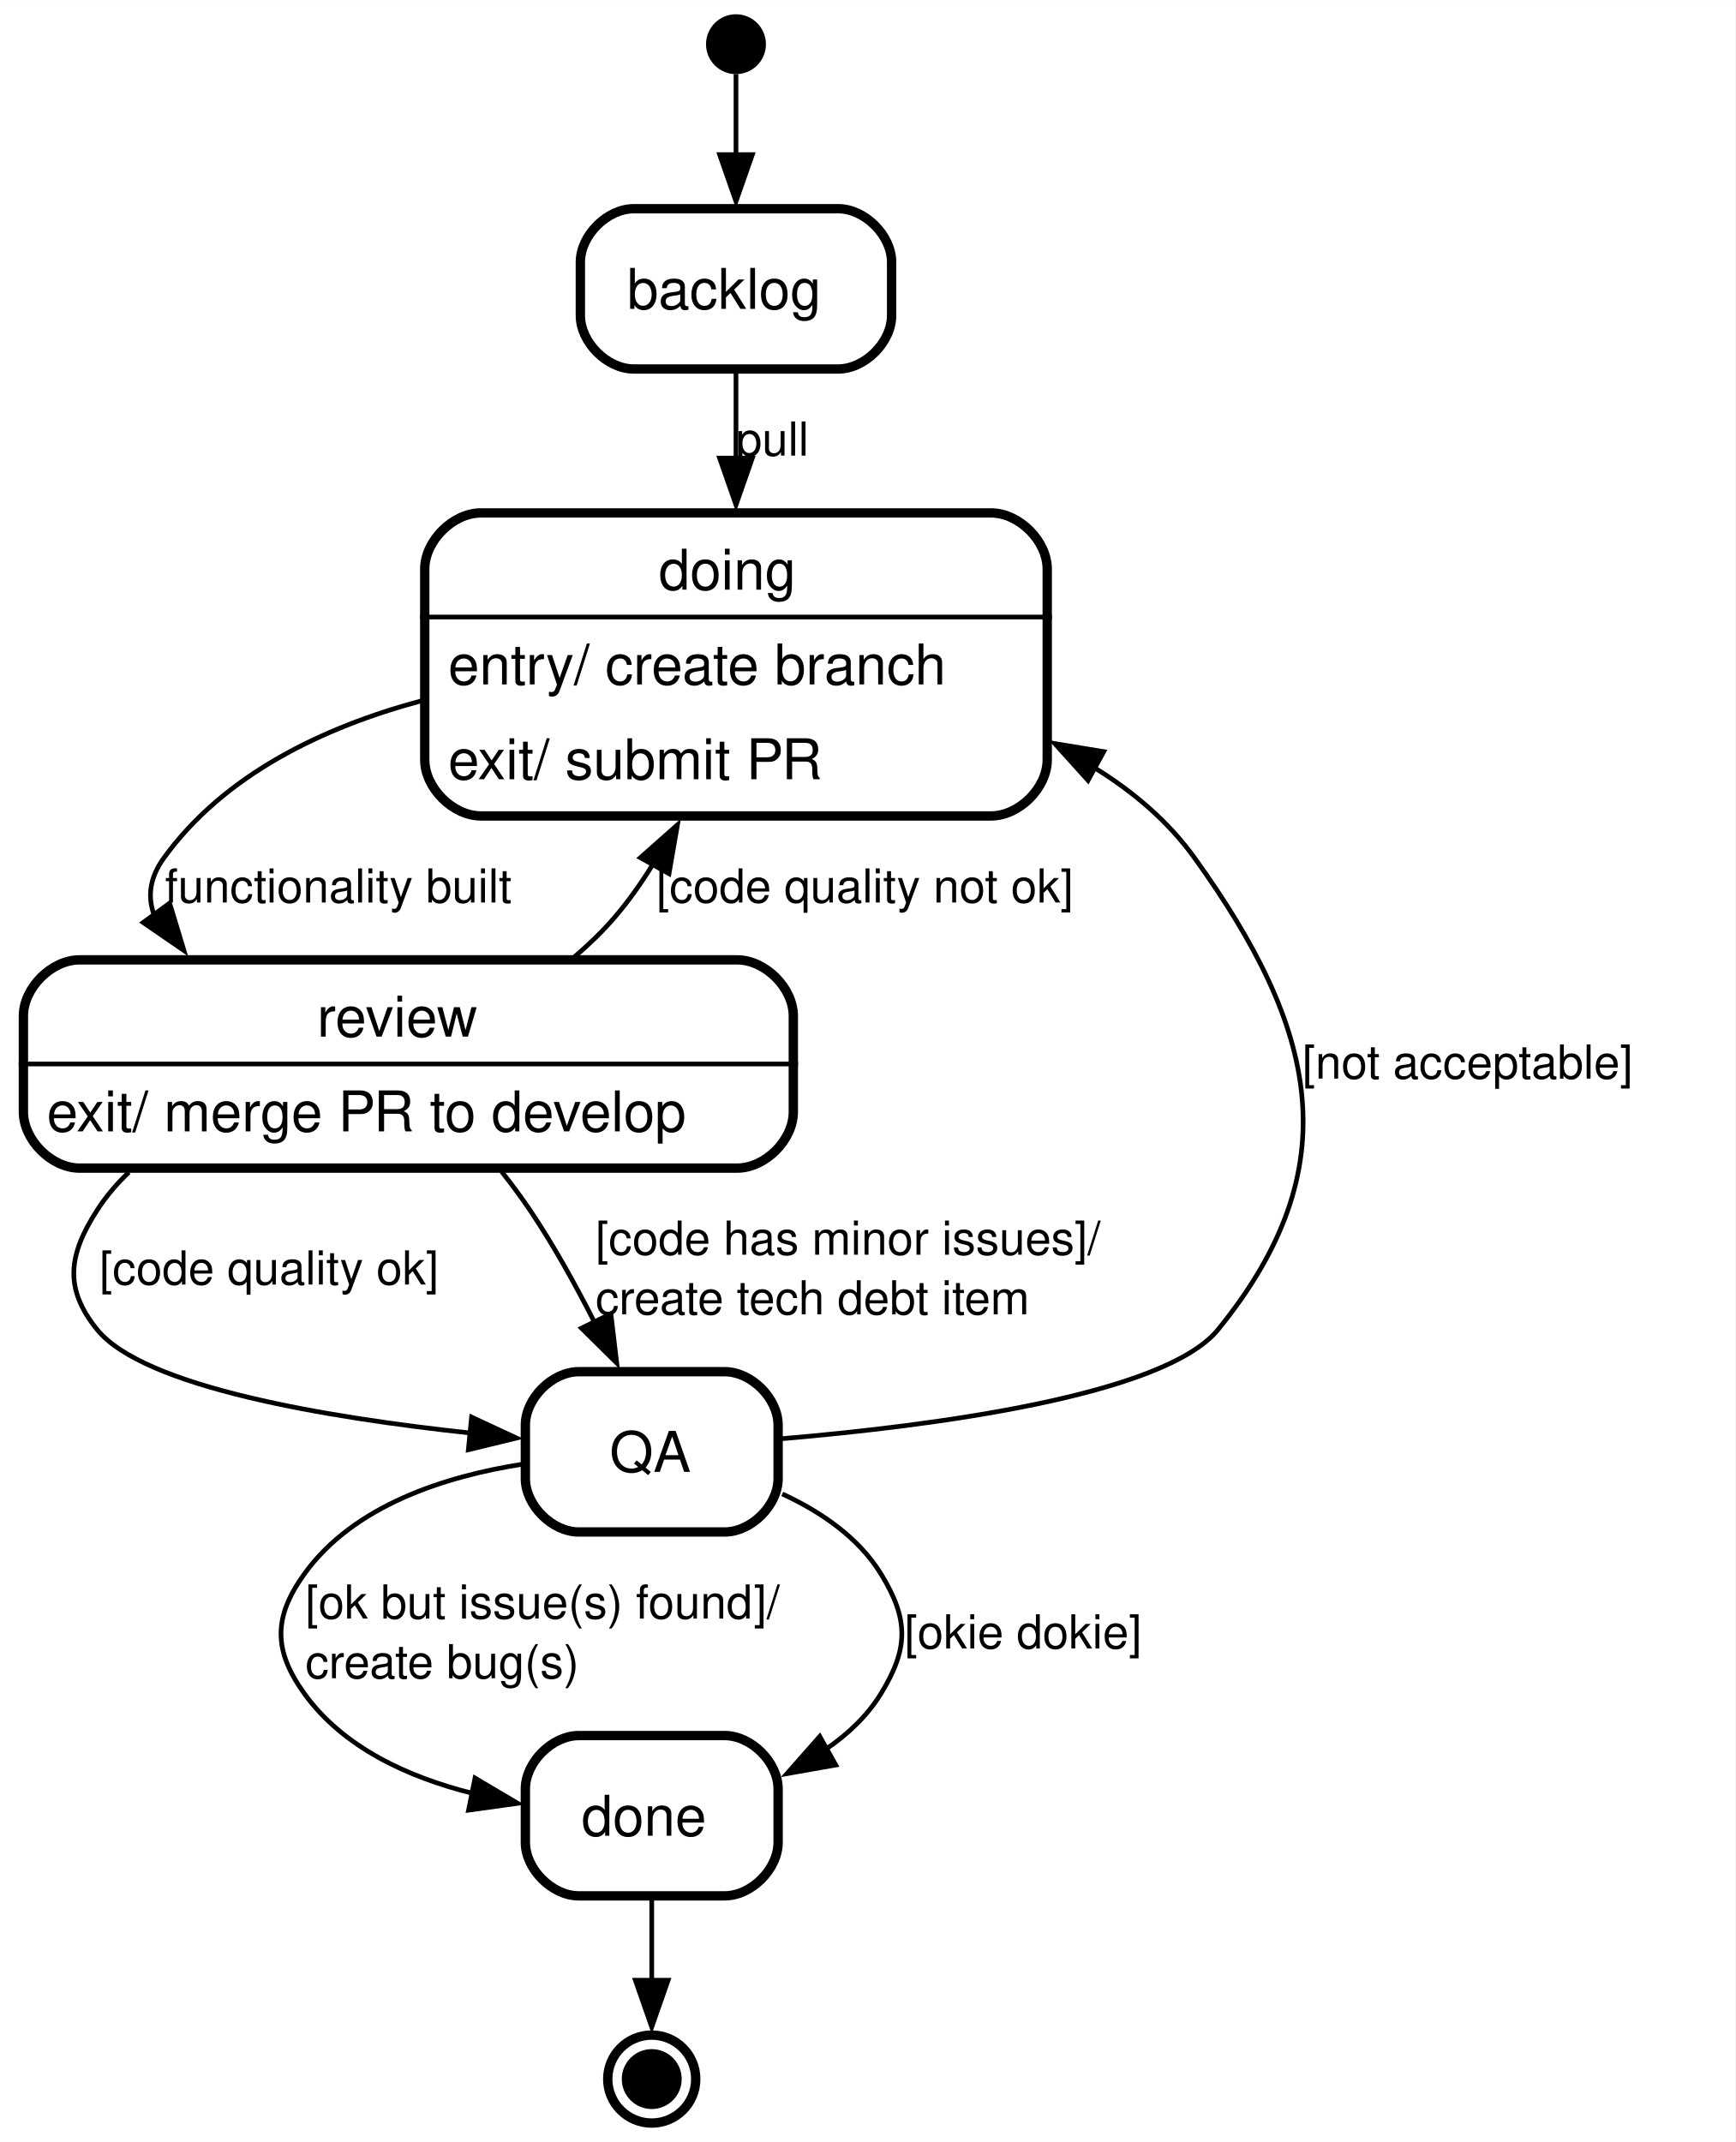
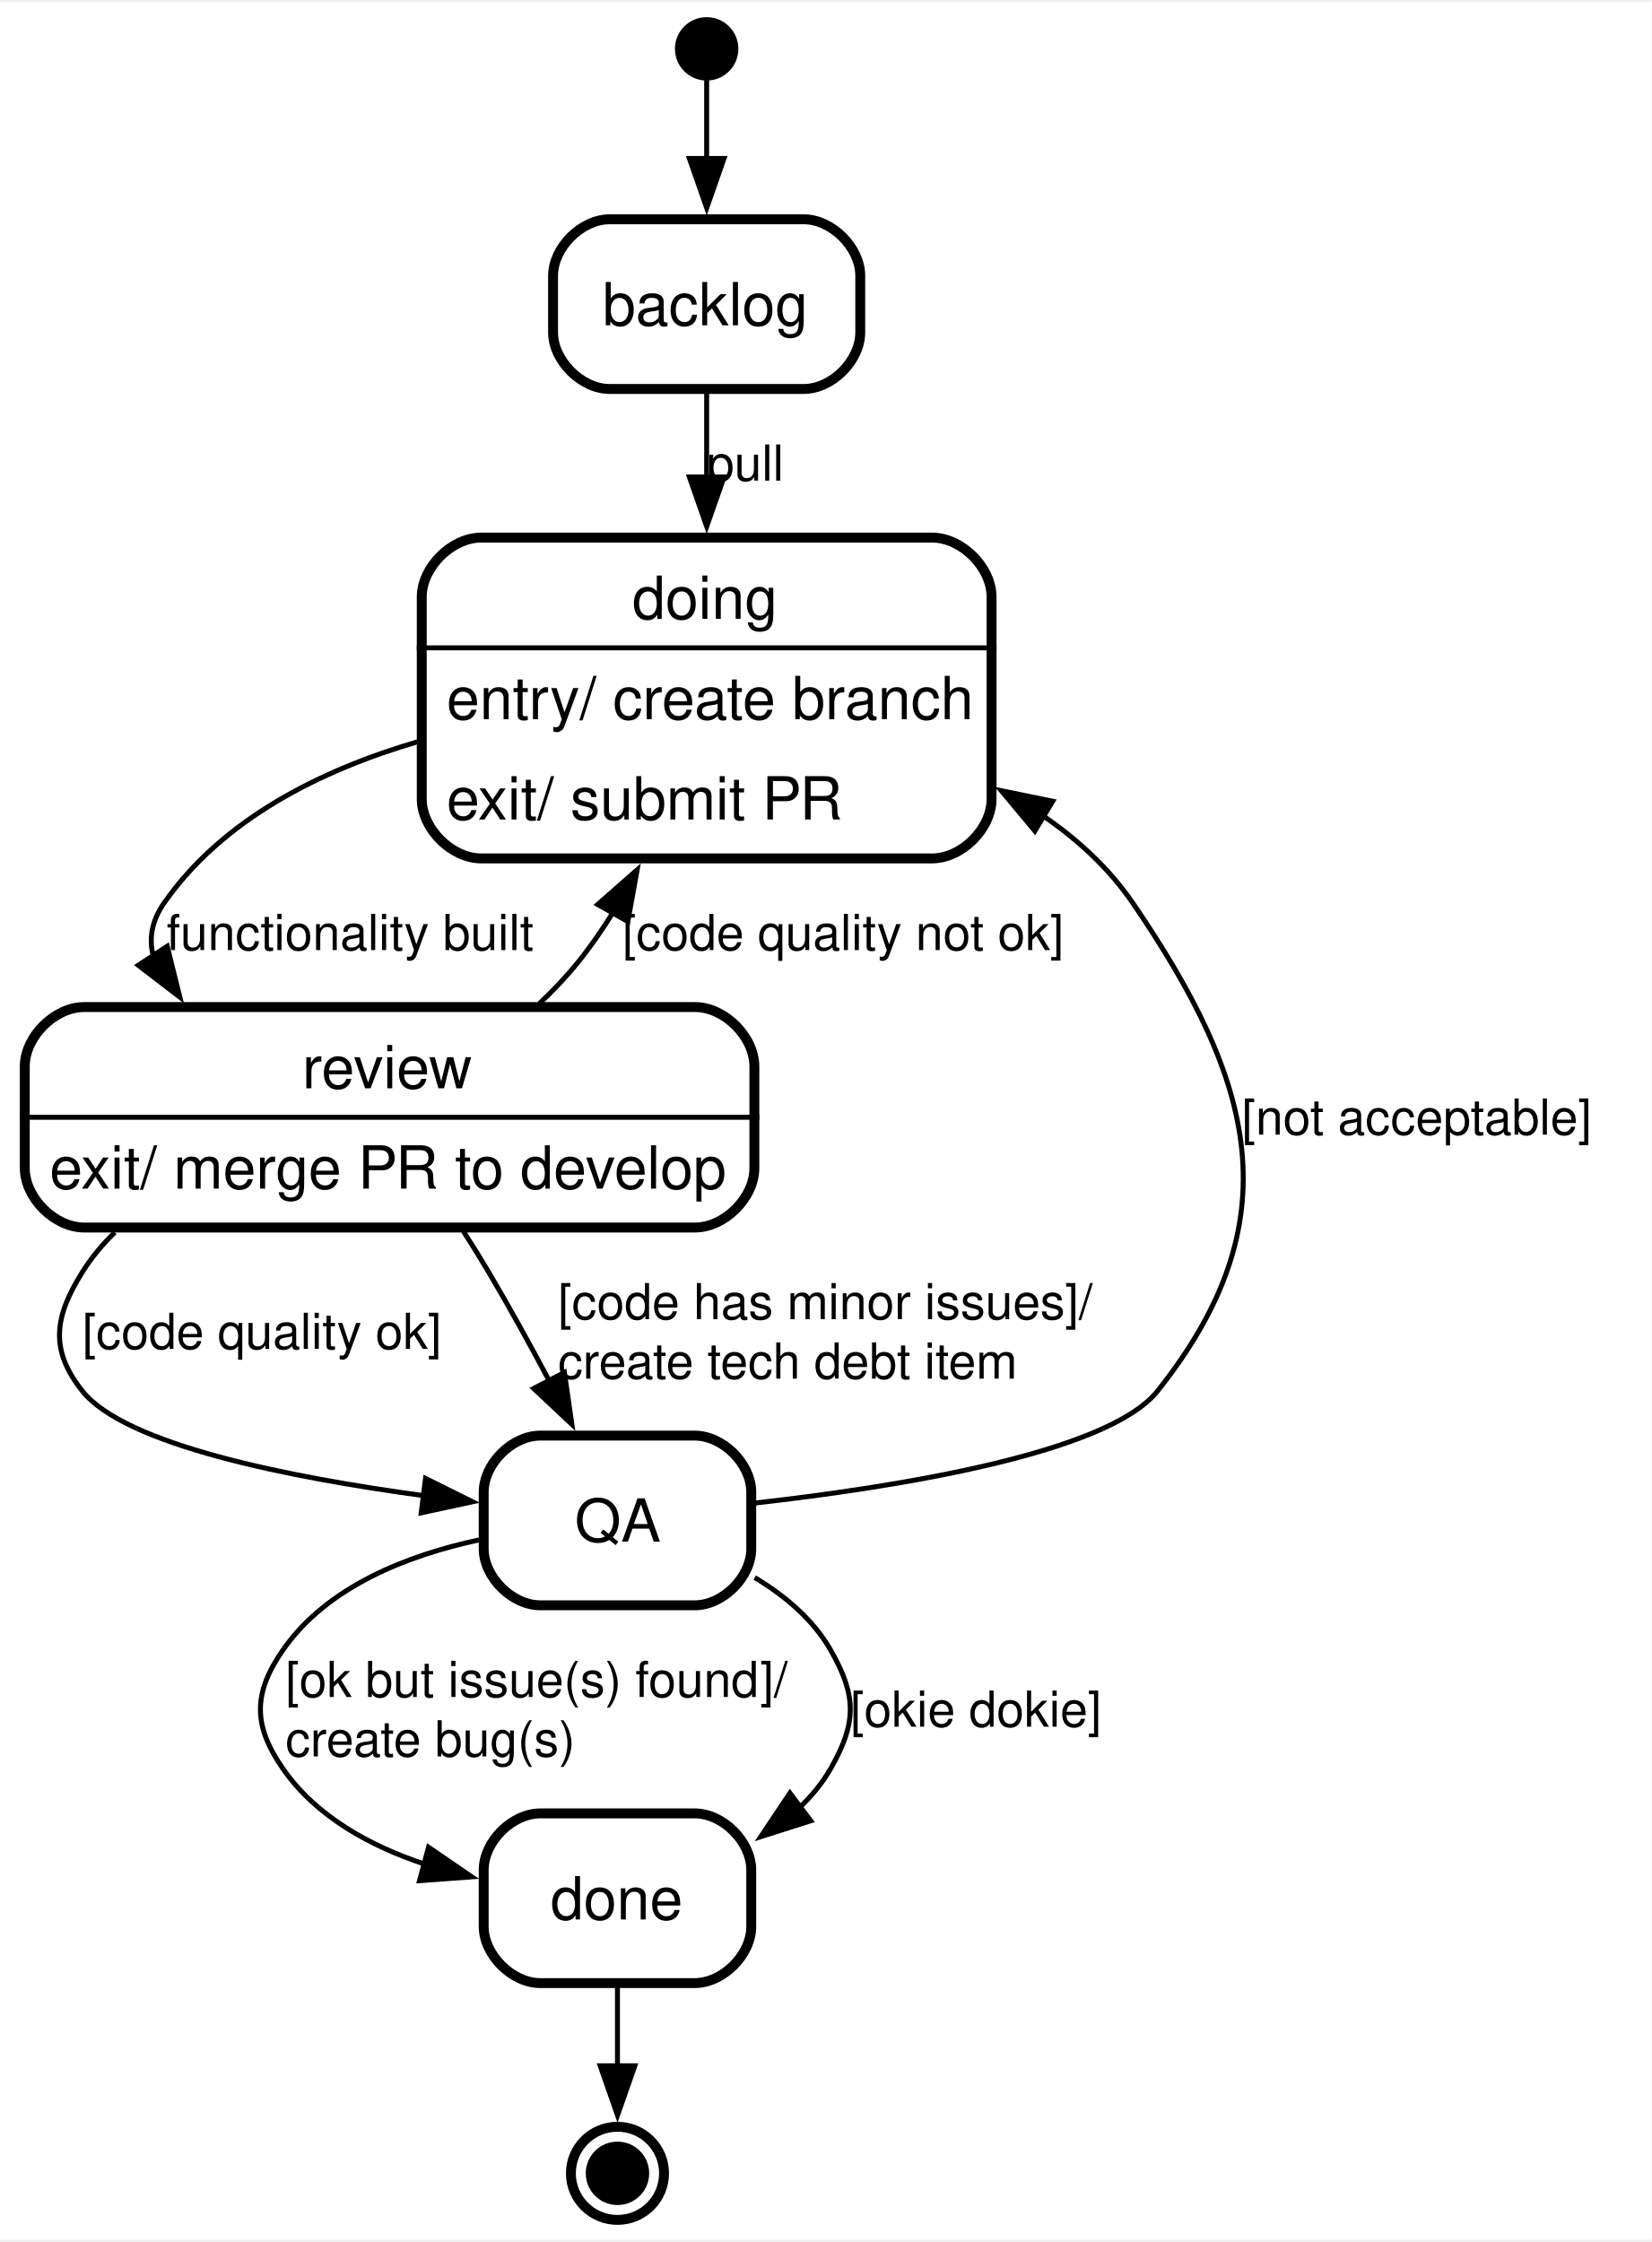
- <svg xmlns="http://www.w3.org/2000/svg" height="458pt" preserveAspectRatio="xMidYMid meet" viewBox="0.00 0.00 370.75 457.60" width="371pt">
-   <g class="graph" id="graph0" transform="scale(1 1) rotate(0) translate(4 453.6)">
-     <polygon fill="white" points="-4,4 -4,-453.6 366.75,-453.6 366.75,4 -4,4" stroke="none" />
+ <svg xmlns="http://www.w3.org/2000/svg" height="452pt" preserveAspectRatio="xMidYMid meet" viewBox="0.00 0.00 333.38 451.60" width="333pt">
+   <g class="graph" id="graph0" transform="scale(1 1) rotate(0) translate(4 447.6)">
+     <polygon fill="white" points="-4,4 -4,-447.6 329.38,-447.6 329.38,4 -4,4" stroke="none" />
    <g class="node state initial" id="node1">
-       <ellipse cx="153.25" cy="-444.2" fill="black" rx="5.4" ry="5.4" stroke="black" stroke-width="2" />
+       <ellipse cx="138.62" cy="-438.2" fill="black" rx="5.4" ry="5.4" stroke="black" stroke-width="2" />
    </g>
    <g class="node state regular" id="node2">
-       <polygon fill="#ffffff" fill-opacity="0.004" points="187.5,-410.05 119,-410.05 119,-373.8 187.5,-373.8 187.5,-410.05" stroke="none" stroke-width="2" />
-       <text font-family="Helvetica,sans-Serif" font-size="12.00" text-anchor="start" x="130" y="-387.65">backlog</text>
-       <path d="M131.42,-374.8C131.42,-374.8 175.08,-374.8 175.08,-374.8 180.79,-374.8 186.5,-380.51 186.5,-386.22 186.5,-386.22 186.5,-397.63 186.5,-397.63 186.5,-403.34 180.79,-409.05 175.08,-409.05 175.08,-409.05 131.42,-409.05 131.42,-409.05 125.71,-409.05 120,-403.34 120,-397.63 120,-397.63 120,-386.22 120,-386.22 120,-380.51 125.71,-374.8 131.42,-374.8" fill="none" stroke="black" stroke-width="2" />
+       <polygon fill="#ffffff" fill-opacity="0.004" points="170.62,-404.8 106.62,-404.8 106.62,-368.55 170.62,-368.55 170.62,-404.8" stroke="none" stroke-width="2" />
+       <text font-family="Helvetica,sans-Serif" font-size="12.00" text-anchor="start" x="117.62" y="-382.4">backlog</text>
+       <path d="M119.04,-369.55C119.04,-369.55 158.21,-369.55 158.21,-369.55 163.92,-369.55 169.62,-375.26 169.62,-380.97 169.62,-380.97 169.62,-392.38 169.62,-392.38 169.62,-398.09 163.92,-403.8 158.21,-403.8 158.21,-403.8 119.04,-403.8 119.04,-403.8 113.33,-403.8 107.62,-398.09 107.62,-392.38 107.62,-392.38 107.62,-380.97 107.62,-380.97 107.62,-375.26 113.33,-369.55 119.04,-369.55" fill="none" stroke="black" stroke-width="2" />
    </g>
    <g class="edge transition" id="edge1">
-       <path d="M153.25,-437.82C153.25,-433.54 153.25,-427.18 153.25,-420.6" fill="none" stroke="black" />
-       <polygon fill="black" points="156.75,-420.61 153.25,-410.61 149.75,-420.61 156.75,-420.61" stroke="black" />
-       <text font-family="Helvetica,sans-Serif" font-size="10.00" text-anchor="middle" x="154.75" y="-421.3"> </text>
+       <path d="M138.62,-431.9C138.62,-427.85 138.62,-421.91 138.62,-415.69" fill="none" stroke="black" />
+       <polygon fill="black" points="142.13,-416.07 138.63,-406.07 135.13,-416.07 142.13,-416.07" stroke="black" />
+       <text font-family="Helvetica,sans-Serif" font-size="10.00" text-anchor="middle" x="140.12" y="-415.3"> </text>
    </g>
    <g class="node state regular" id="node3">
-       <polygon fill="#ffffff" fill-opacity="0.004" points="220.75,-345.05 85.75,-345.05 85.75,-278.3 220.75,-278.3 220.75,-345.05" stroke="none" stroke-width="2" />
-       <text font-family="Helvetica,sans-Serif" font-size="12.00" text-anchor="start" x="136.75" y="-327.65">doing</text>
-       <text font-family="Helvetica,sans-Serif" font-size="12.00" text-anchor="start" x="91.75" y="-307.4">entry/ create branch</text>
-       <text font-family="Helvetica,sans-Serif" font-size="12.00" text-anchor="start" x="91.75" y="-287.15">exit/ submit PR</text>
-       <polygon fill="black" points="85.75,-321.8 85.75,-321.8 220.75,-321.8 220.75,-321.8 85.75,-321.8" stroke="black" />
-       <path d="M98.75,-279.3C98.75,-279.3 207.75,-279.3 207.75,-279.3 213.75,-279.3 219.75,-285.3 219.75,-291.3 219.75,-291.3 219.75,-332.05 219.75,-332.05 219.75,-338.05 213.75,-344.05 207.75,-344.05 207.75,-344.05 98.75,-344.05 98.75,-344.05 92.75,-344.05 86.75,-338.05 86.75,-332.05 86.75,-332.05 86.75,-291.3 86.75,-291.3 86.75,-285.3 92.75,-279.3 98.75,-279.3" fill="none" stroke="black" stroke-width="2" />
+       <polygon fill="#ffffff" fill-opacity="0.004" points="197.12,-340.55 80.12,-340.55 80.12,-273.8 197.12,-273.8 197.12,-340.55" stroke="none" stroke-width="2" />
+       <text font-family="Helvetica,sans-Serif" font-size="12.00" text-anchor="start" x="123.62" y="-323.15">doing</text>
+       <text font-family="Helvetica,sans-Serif" font-size="12.00" text-anchor="start" x="86.12" y="-302.9">entry/ create branch</text>
+       <text font-family="Helvetica,sans-Serif" font-size="12.00" text-anchor="start" x="86.12" y="-282.65">exit/ submit PR</text>
+       <polygon fill="black" points="80.12,-317.3 80.12,-317.3 197.12,-317.3 197.12,-317.3 80.12,-317.3" stroke="black" />
+       <path d="M93.12,-274.8C93.12,-274.8 184.12,-274.8 184.12,-274.8 190.12,-274.8 196.12,-280.8 196.12,-286.8 196.12,-286.8 196.12,-327.55 196.12,-327.55 196.12,-333.55 190.12,-339.55 184.12,-339.55 184.12,-339.55 93.12,-339.55 93.12,-339.55 87.12,-339.55 81.12,-333.55 81.12,-327.55 81.12,-327.55 81.12,-286.8 81.12,-286.8 81.12,-280.8 87.12,-274.8 93.12,-274.8" fill="none" stroke="black" stroke-width="2" />
    </g>
    <g class="edge transition" id="edge2">
-       <path d="M153.25,-373.95C153.25,-368.47 153.25,-362.14 153.25,-355.67" fill="none" stroke="black" />
-       <polygon fill="black" points="156.75,-355.76 153.25,-345.76 149.75,-355.76 156.75,-355.76" stroke="black" />
-       <text font-family="Helvetica,sans-Serif" font-size="10.00" text-anchor="start" x="153.25" y="-356.3">pull   </text>
+       <path d="M138.62,-368.86C138.62,-363.63 138.62,-357.6 138.62,-351.42" fill="none" stroke="black" />
+       <polygon fill="black" points="142.13,-351.78 138.63,-341.78 135.13,-351.78 142.13,-351.78" stroke="black" />
+       <text font-family="Helvetica,sans-Serif" font-size="10.00" text-anchor="start" x="138.62" y="-351.05">pull   </text>
    </g>
    <g class="node state regular" id="node4">
-       <polygon fill="#ffffff" fill-opacity="0.004" points="166.5,-249.55 0,-249.55 0,-203.05 166.5,-203.05 166.5,-249.55" stroke="none" stroke-width="2" />
-       <text font-family="Helvetica,sans-Serif" font-size="12.00" text-anchor="start" x="63.75" y="-232.15">review</text>
-       <text font-family="Helvetica,sans-Serif" font-size="12.00" text-anchor="start" x="6" y="-211.9">exit/ merge PR to develop</text>
-       <polygon fill="black" points="0,-226.3 0,-226.3 166.5,-226.3 166.5,-226.3 0,-226.3" stroke="black" />
-       <path d="M13,-204.05C13,-204.05 153.5,-204.05 153.5,-204.05 159.5,-204.05 165.5,-210.05 165.5,-216.05 165.5,-216.05 165.5,-236.55 165.5,-236.55 165.5,-242.55 159.5,-248.55 153.5,-248.55 153.5,-248.55 13,-248.55 13,-248.55 7,-248.55 1,-242.55 1,-236.55 1,-236.55 1,-216.05 1,-216.05 1,-210.05 7,-204.05 13,-204.05" fill="none" stroke="black" stroke-width="2" />
+       <polygon fill="#ffffff" fill-opacity="0.004" points="149.25,-245.8 0,-245.8 0,-199.3 149.25,-199.3 149.25,-245.8" stroke="none" stroke-width="2" />
+       <text font-family="Helvetica,sans-Serif" font-size="12.00" text-anchor="start" x="57" y="-228.4">review</text>
+       <text font-family="Helvetica,sans-Serif" font-size="12.00" text-anchor="start" x="6" y="-208.15">exit/ merge PR to develop</text>
+       <polygon fill="black" points="0,-222.55 0,-222.55 149.25,-222.55 149.25,-222.55 0,-222.55" stroke="black" />
+       <path d="M13,-200.3C13,-200.3 136.25,-200.3 136.25,-200.3 142.25,-200.3 148.25,-206.3 148.25,-212.3 148.25,-212.3 148.25,-232.8 148.25,-232.8 148.25,-238.8 142.25,-244.8 136.25,-244.8 136.25,-244.8 13,-244.8 13,-244.8 7,-244.8 1,-238.8 1,-232.8 1,-232.8 1,-212.3 1,-212.3 1,-206.3 7,-200.3 13,-200.3" fill="none" stroke="black" stroke-width="2" />
    </g>
    <g class="edge transition" id="edge3">
-       <path d="M86.01,-303.89C64.97,-298.23 43.9,-288.14 31,-270.3 27.99,-266.13 27.53,-262.14 28.85,-258.37" fill="none" stroke="black" />
-       <polygon fill="black" points="32.24,-260.67 35.31,-250.53 26.59,-256.53 32.24,-260.67" stroke="black" />
-       <text font-family="Helvetica,sans-Serif" font-size="10.00" text-anchor="start" x="31.25" y="-260.8">functionality built   </text>
+       <path d="M80.25,-298.33C60.73,-292.61 40.94,-282.75 29.12,-265.8 26.52,-262.06 26.01,-258.4 26.99,-254.91" fill="none" stroke="black" />
+       <polygon fill="black" points="29.75,-257.07 32.3,-246.79 23.9,-253.24 29.75,-257.07" stroke="black" />
+       <text font-family="Helvetica,sans-Serif" font-size="10.00" text-anchor="start" x="29.62" y="-256.3">functionality built   </text>
    </g>
    <g class="edge transition" id="edge4">
-       <path d="M118.75,-249.19C121.81,-251.81 124.71,-254.6 127.25,-257.55 130.23,-261 132.96,-264.86 135.44,-268.88" fill="none" stroke="black" />
-       <polygon fill="black" points="132.82,-270.38 140.75,-277.41 138.94,-266.97 132.82,-270.38" stroke="black" />
-       <text font-family="Helvetica,sans-Serif" font-size="10.00" text-anchor="start" x="136.25" y="-260.8">[code quality not ok]   </text>
+       <path d="M104.85,-245.49C107.64,-248.13 110.29,-250.91 112.62,-253.8 115.2,-256.99 117.61,-260.47 119.84,-264.08" fill="none" stroke="black" />
+       <polygon fill="black" points="116.62,-265.5 124.59,-272.49 122.72,-262.06 116.62,-265.5" stroke="black" />
+       <text font-family="Helvetica,sans-Serif" font-size="10.00" text-anchor="start" x="121.62" y="-256.3">[code quality not ok]   </text>
    </g>
    <g class="node state regular" id="node5">
-       <polygon fill="#ffffff" fill-opacity="0.004" points="163.25,-161.55 107.25,-161.55 107.25,-125.3 163.25,-125.3 163.25,-161.55" stroke="none" stroke-width="2" />
-       <text font-family="Helvetica,sans-Serif" font-size="12.00" text-anchor="start" x="126.25" y="-139.15">QA</text>
-       <path d="M119.67,-126.3C119.67,-126.3 150.83,-126.3 150.83,-126.3 156.54,-126.3 162.25,-132.01 162.25,-137.72 162.25,-137.72 162.25,-149.13 162.25,-149.13 162.25,-154.84 156.54,-160.55 150.83,-160.55 150.83,-160.55 119.67,-160.55 119.67,-160.55 113.96,-160.55 108.25,-154.84 108.25,-149.13 108.25,-149.13 108.25,-137.72 108.25,-137.72 108.25,-132.01 113.96,-126.3 119.67,-126.3" fill="none" stroke="black" stroke-width="2" />
+       <polygon fill="#ffffff" fill-opacity="0.004" points="148.62,-159.3 92.62,-159.3 92.62,-123.05 148.62,-123.05 148.62,-159.3" stroke="none" stroke-width="2" />
+       <text font-family="Helvetica,sans-Serif" font-size="12.00" text-anchor="start" x="112" y="-136.9">QA</text>
+       <path d="M105.04,-124.05C105.04,-124.05 136.21,-124.05 136.21,-124.05 141.92,-124.05 147.62,-129.76 147.62,-135.47 147.62,-135.47 147.62,-146.88 147.62,-146.88 147.62,-152.59 141.92,-158.3 136.21,-158.3 136.21,-158.3 105.04,-158.3 105.04,-158.3 99.33,-158.3 93.62,-152.59 93.62,-146.88 93.62,-146.88 93.62,-135.47 93.62,-135.47 93.62,-129.76 99.33,-124.05 105.04,-124.05" fill="none" stroke="black" stroke-width="2" />
    </g>
    <g class="edge transition" id="edge5">
-       <path d="M23.54,-203.16C20.97,-200.73 18.67,-198.04 16.75,-195.05 10.62,-185.52 9.62,-178.36 16.75,-169.55 26.71,-157.25 65.92,-150.73 96.55,-147.44" fill="none" stroke="black" />
-       <polygon fill="black" points="96.76,-150.84 106.37,-146.37 96.07,-143.87 96.76,-150.84" stroke="black" />
-       <text font-family="Helvetica,sans-Serif" font-size="10.00" text-anchor="start" x="17.25" y="-179.18">[code quality ok]   </text>
+       <path d="M19.17,-199.32C16.68,-196.91 14.47,-194.25 12.62,-191.3 6.97,-182.25 5.99,-175.65 12.62,-167.3 21.24,-156.45 54.31,-149.86 81.61,-146.17" fill="none" stroke="black" />
+       <polygon fill="black" points="81.88,-149.66 91.37,-144.95 81.01,-142.71 81.88,-149.66" stroke="black" />
+       <text font-family="Helvetica,sans-Serif" font-size="10.00" text-anchor="start" x="12.62" y="-175.8">[code quality ok]   </text>
    </g>
    <g class="edge transition" id="edge6">
-       <path d="M103.18,-203.3C105.32,-200.6 107.39,-197.81 109.25,-195.05 114.24,-187.64 118.94,-179.15 122.94,-171.27" fill="none" stroke="black" />
-       <polygon fill="black" points="126.52,-172.92 127.77,-162.4 120.23,-169.85 126.52,-172.92" stroke="black" />
-       <text font-family="Helvetica,sans-Serif" font-size="10.00" text-anchor="start" x="123.25" y="-185.55">[code has minor issues]/   </text>
-       <text font-family="Helvetica,sans-Serif" font-size="10.00" text-anchor="start" x="123.25" y="-172.8">create tech debt item   </text>
+       <path d="M89.51,-199.57C91.28,-196.81 93.02,-194.01 94.62,-191.3 98.79,-184.27 103.05,-176.52 106.88,-169.3" fill="none" stroke="black" />
+       <polygon fill="black" points="109.91,-171.05 111.42,-160.57 103.7,-167.82 109.91,-171.05" stroke="black" />
+       <text font-family="Helvetica,sans-Serif" font-size="10.00" text-anchor="start" x="108.62" y="-181.8">[code has minor issues]/   </text>
+       <text font-family="Helvetica,sans-Serif" font-size="10.00" text-anchor="start" x="108.62" y="-169.8">create tech debt item   </text>
    </g>
    <g class="edge transition" id="edge7">
-       <path d="M163.14,-146.24C195.16,-148.97 244.74,-155.4 256.25,-169.55 284.55,-204.33 277.42,-233.89 251.25,-270.3 245.63,-278.12 238.22,-284.42 229.98,-289.51" fill="none" stroke="black" />
-       <polygon fill="black" points="228.47,-286.89 221.37,-294.76 231.83,-293.04 228.47,-286.89" stroke="black" />
-       <text font-family="Helvetica,sans-Serif" font-size="10.00" text-anchor="start" x="274.25" y="-223.18">[not acceptable]   </text>
+       <path d="M148.37,-144.69C177.25,-147.95 219.65,-154.76 229.62,-167.3 256.92,-201.6 249.36,-229.61 224.62,-265.8 219.78,-272.89 213.36,-278.76 206.19,-283.62" fill="none" stroke="black" />
+       <polygon fill="black" points="204.86,-280.34 198.08,-288.47 208.46,-286.34 204.86,-280.34" stroke="black" />
+       <text font-family="Helvetica,sans-Serif" font-size="10.00" text-anchor="start" x="246.62" y="-219.05">[not acceptable]   </text>
    </g>
    <g class="node state regular" id="node6">
-       <polygon fill="#ffffff" fill-opacity="0.004" points="163.25,-83.8 107.25,-83.8 107.25,-47.55 163.25,-47.55 163.25,-83.8" stroke="none" stroke-width="2" />
-       <text font-family="Helvetica,sans-Serif" font-size="12.00" text-anchor="start" x="120.25" y="-61.4">done</text>
-       <path d="M119.67,-48.55C119.67,-48.55 150.83,-48.55 150.83,-48.55 156.54,-48.55 162.25,-54.26 162.25,-59.97 162.25,-59.97 162.25,-71.38 162.25,-71.38 162.25,-77.09 156.54,-82.8 150.83,-82.8 150.83,-82.8 119.67,-82.8 119.67,-82.8 113.96,-82.8 108.25,-77.09 108.25,-71.38 108.25,-71.38 108.25,-59.97 108.25,-59.97 108.25,-54.26 113.96,-48.55 119.67,-48.55" fill="none" stroke="black" stroke-width="2" />
+       <polygon fill="#ffffff" fill-opacity="0.004" points="148.62,-83.05 92.62,-83.05 92.62,-46.8 148.62,-46.8 148.62,-83.05" stroke="none" stroke-width="2" />
+       <text font-family="Helvetica,sans-Serif" font-size="12.00" text-anchor="start" x="107.12" y="-60.65">done</text>
+       <path d="M105.04,-47.8C105.04,-47.8 136.21,-47.8 136.21,-47.8 141.92,-47.8 147.62,-53.51 147.62,-59.22 147.62,-59.22 147.62,-70.63 147.62,-70.63 147.62,-76.34 141.92,-82.05 136.21,-82.05 136.21,-82.05 105.04,-82.05 105.04,-82.05 99.33,-82.05 93.62,-76.34 93.62,-70.63 93.62,-70.63 93.62,-59.22 93.62,-59.22 93.62,-53.51 99.33,-47.8 105.04,-47.8" fill="none" stroke="black" stroke-width="2" />
    </g>
    <g class="edge transition" id="edge8">
-       <path d="M107.61,-140.78C91.18,-138.21 71.55,-132.01 61,-117.3 54.39,-108.09 54.39,-101.01 61,-91.8 69.32,-80.2 83.3,-73.88 96.9,-70.47" fill="none" stroke="black" />
-       <polygon fill="black" points="97.49,-73.72 106.61,-68.32 96.11,-66.86 97.49,-73.72" stroke="black" />
-       <text font-family="Helvetica,sans-Serif" font-size="10.00" text-anchor="start" x="61.25" y="-107.8">[ok but issue(s) found]/   </text>
-       <text font-family="Helvetica,sans-Serif" font-size="10.00" text-anchor="start" x="61.25" y="-95.05">create bug(s)   </text>
+       <path d="M92.69,-137.25C78.35,-134.18 62.04,-127.89 53.12,-115.05 47.04,-106.29 47.04,-99.81 53.12,-91.05 59.81,-81.42 70.66,-75.48 81.71,-71.81" fill="none" stroke="black" />
+       <polygon fill="black" points="82.49,-75.22 91.23,-69.24 80.67,-68.47 82.49,-75.22" stroke="black" />
+       <text font-family="Helvetica,sans-Serif" font-size="10.00" text-anchor="start" x="53.62" y="-105.55">[ok but issue(s) found]/   </text>
+       <text font-family="Helvetica,sans-Serif" font-size="10.00" text-anchor="start" x="53.62" y="-93.55">create bug(s)   </text>
    </g>
    <g class="edge transition" id="edge9">
-       <path d="M163.14,-134.43C171.38,-130.62 179.46,-125.13 184.25,-117.3 190.16,-107.63 190.16,-101.47 184.25,-91.8 181.33,-87.03 177.19,-83.12 172.54,-79.94" fill="none" stroke="black" />
-       <polygon fill="black" points="174.57,-76.51 164.14,-74.67 171.15,-82.62 174.57,-76.51" stroke="black" />
-       <text font-family="Helvetica,sans-Serif" font-size="10.00" text-anchor="start" x="189.25" y="-101.42">[okie dokie]   </text>
+       <path d="M148.32,-129.65C154.42,-125.99 160.1,-121.2 163.62,-115.05 168.93,-105.8 168.93,-100.3 163.62,-91.05 161.97,-88.17 159.84,-85.58 157.42,-83.28" fill="none" stroke="black" />
+       <polygon fill="black" points="159.63,-80.56 149.54,-77.35 155.43,-86.16 159.63,-80.56" stroke="black" />
+       <text font-family="Helvetica,sans-Serif" font-size="10.00" text-anchor="start" x="167.62" y="-99.55">[okie dokie]   </text>
    </g>
    <g class="node state final" id="node7">
-       <ellipse cx="135.25" cy="-9.4" fill="black" rx="5.4" ry="5.4" stroke="black" stroke-width="2" />
-       <ellipse cx="135.25" cy="-9.4" fill="none" rx="9.4" ry="9.4" stroke="black" stroke-width="2" />
+       <ellipse cx="120.62" cy="-9.4" fill="black" rx="5.4" ry="5.4" stroke="black" stroke-width="2" />
+       <ellipse cx="120.62" cy="-9.4" fill="none" rx="9.4" ry="9.4" stroke="black" stroke-width="2" />
    </g>
    <g class="edge transition" id="edge10">
-       <path d="M135.25,-47.8C135.25,-42.26 135.25,-36.04 135.25,-30.3" fill="none" stroke="black" />
-       <polygon fill="black" points="138.75,-30.52 135.25,-20.52 131.75,-30.52 138.75,-30.52" stroke="black" />
-       <text font-family="Helvetica,sans-Serif" font-size="10.00" text-anchor="middle" x="136.75" y="-30.05"> </text>
+       <path d="M120.62,-46.99C120.62,-41.89 120.62,-36.24 120.62,-30.93" fill="none" stroke="black" />
+       <polygon fill="black" points="124.13,-31.11 120.63,-21.11 117.13,-31.11 124.13,-31.11" stroke="black" />
+       <text font-family="Helvetica,sans-Serif" font-size="10.00" text-anchor="middle" x="122.12" y="-29.3"> </text>
    </g>
  </g>
</svg>
